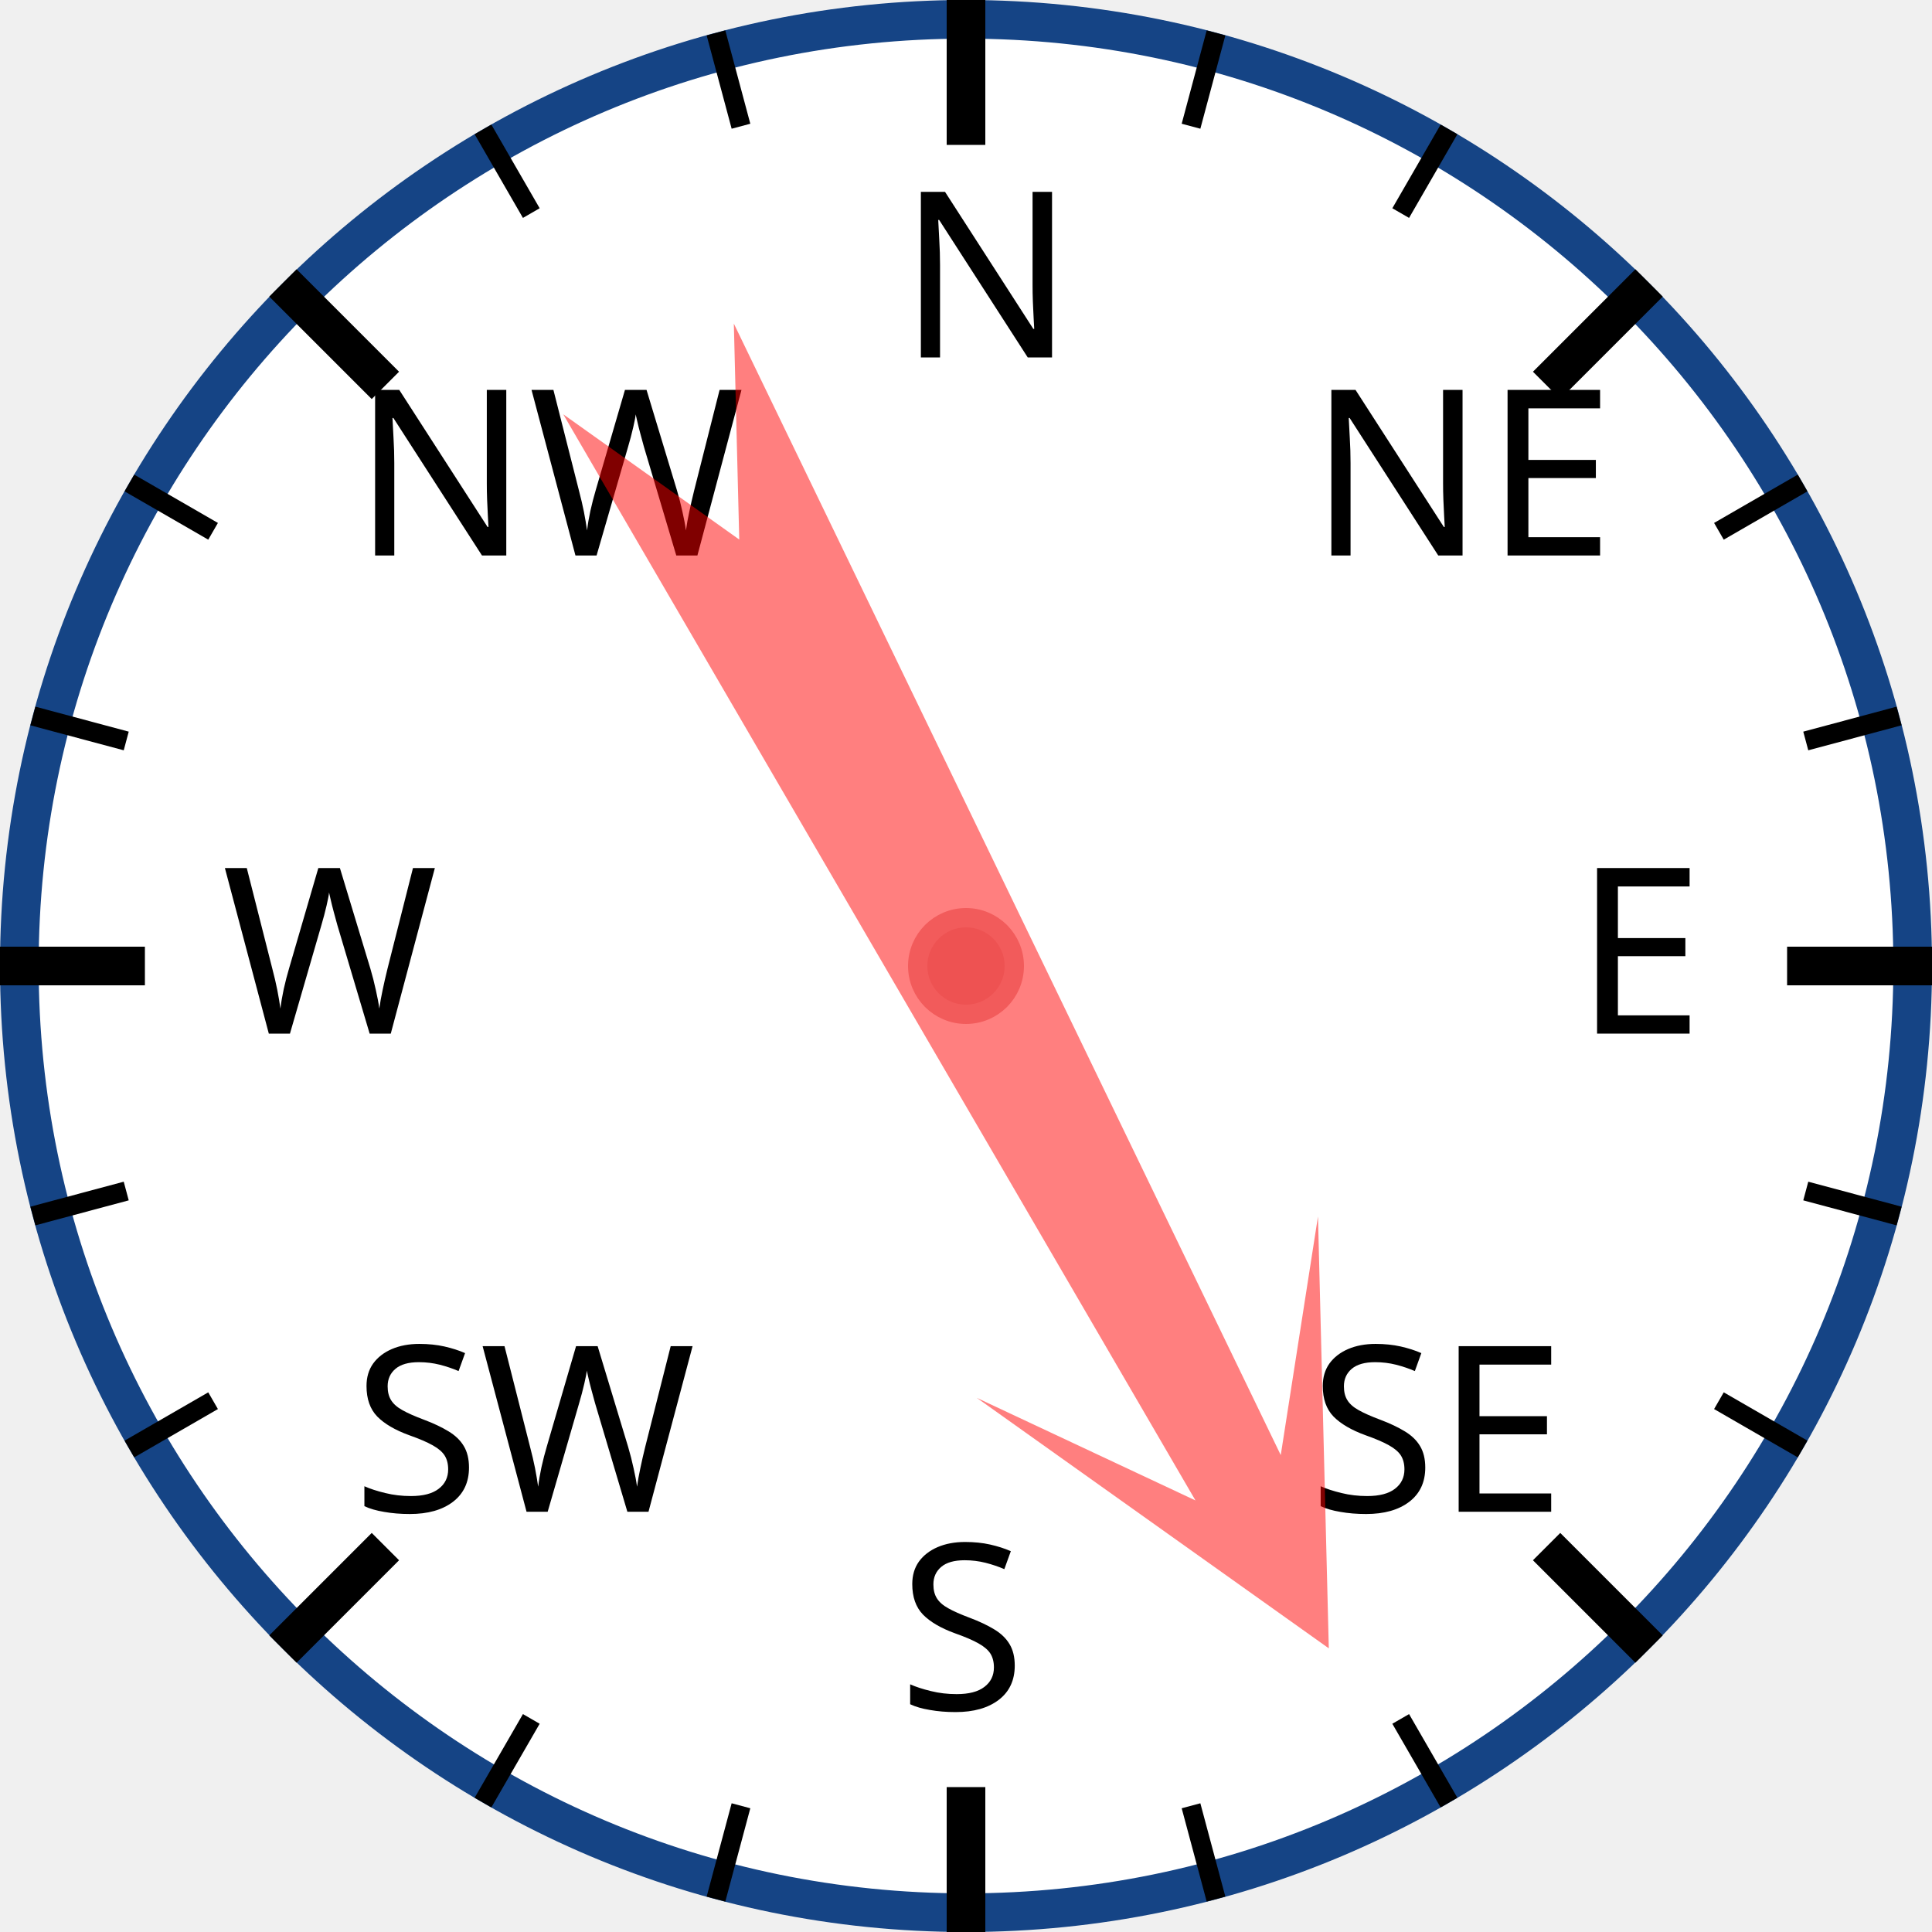
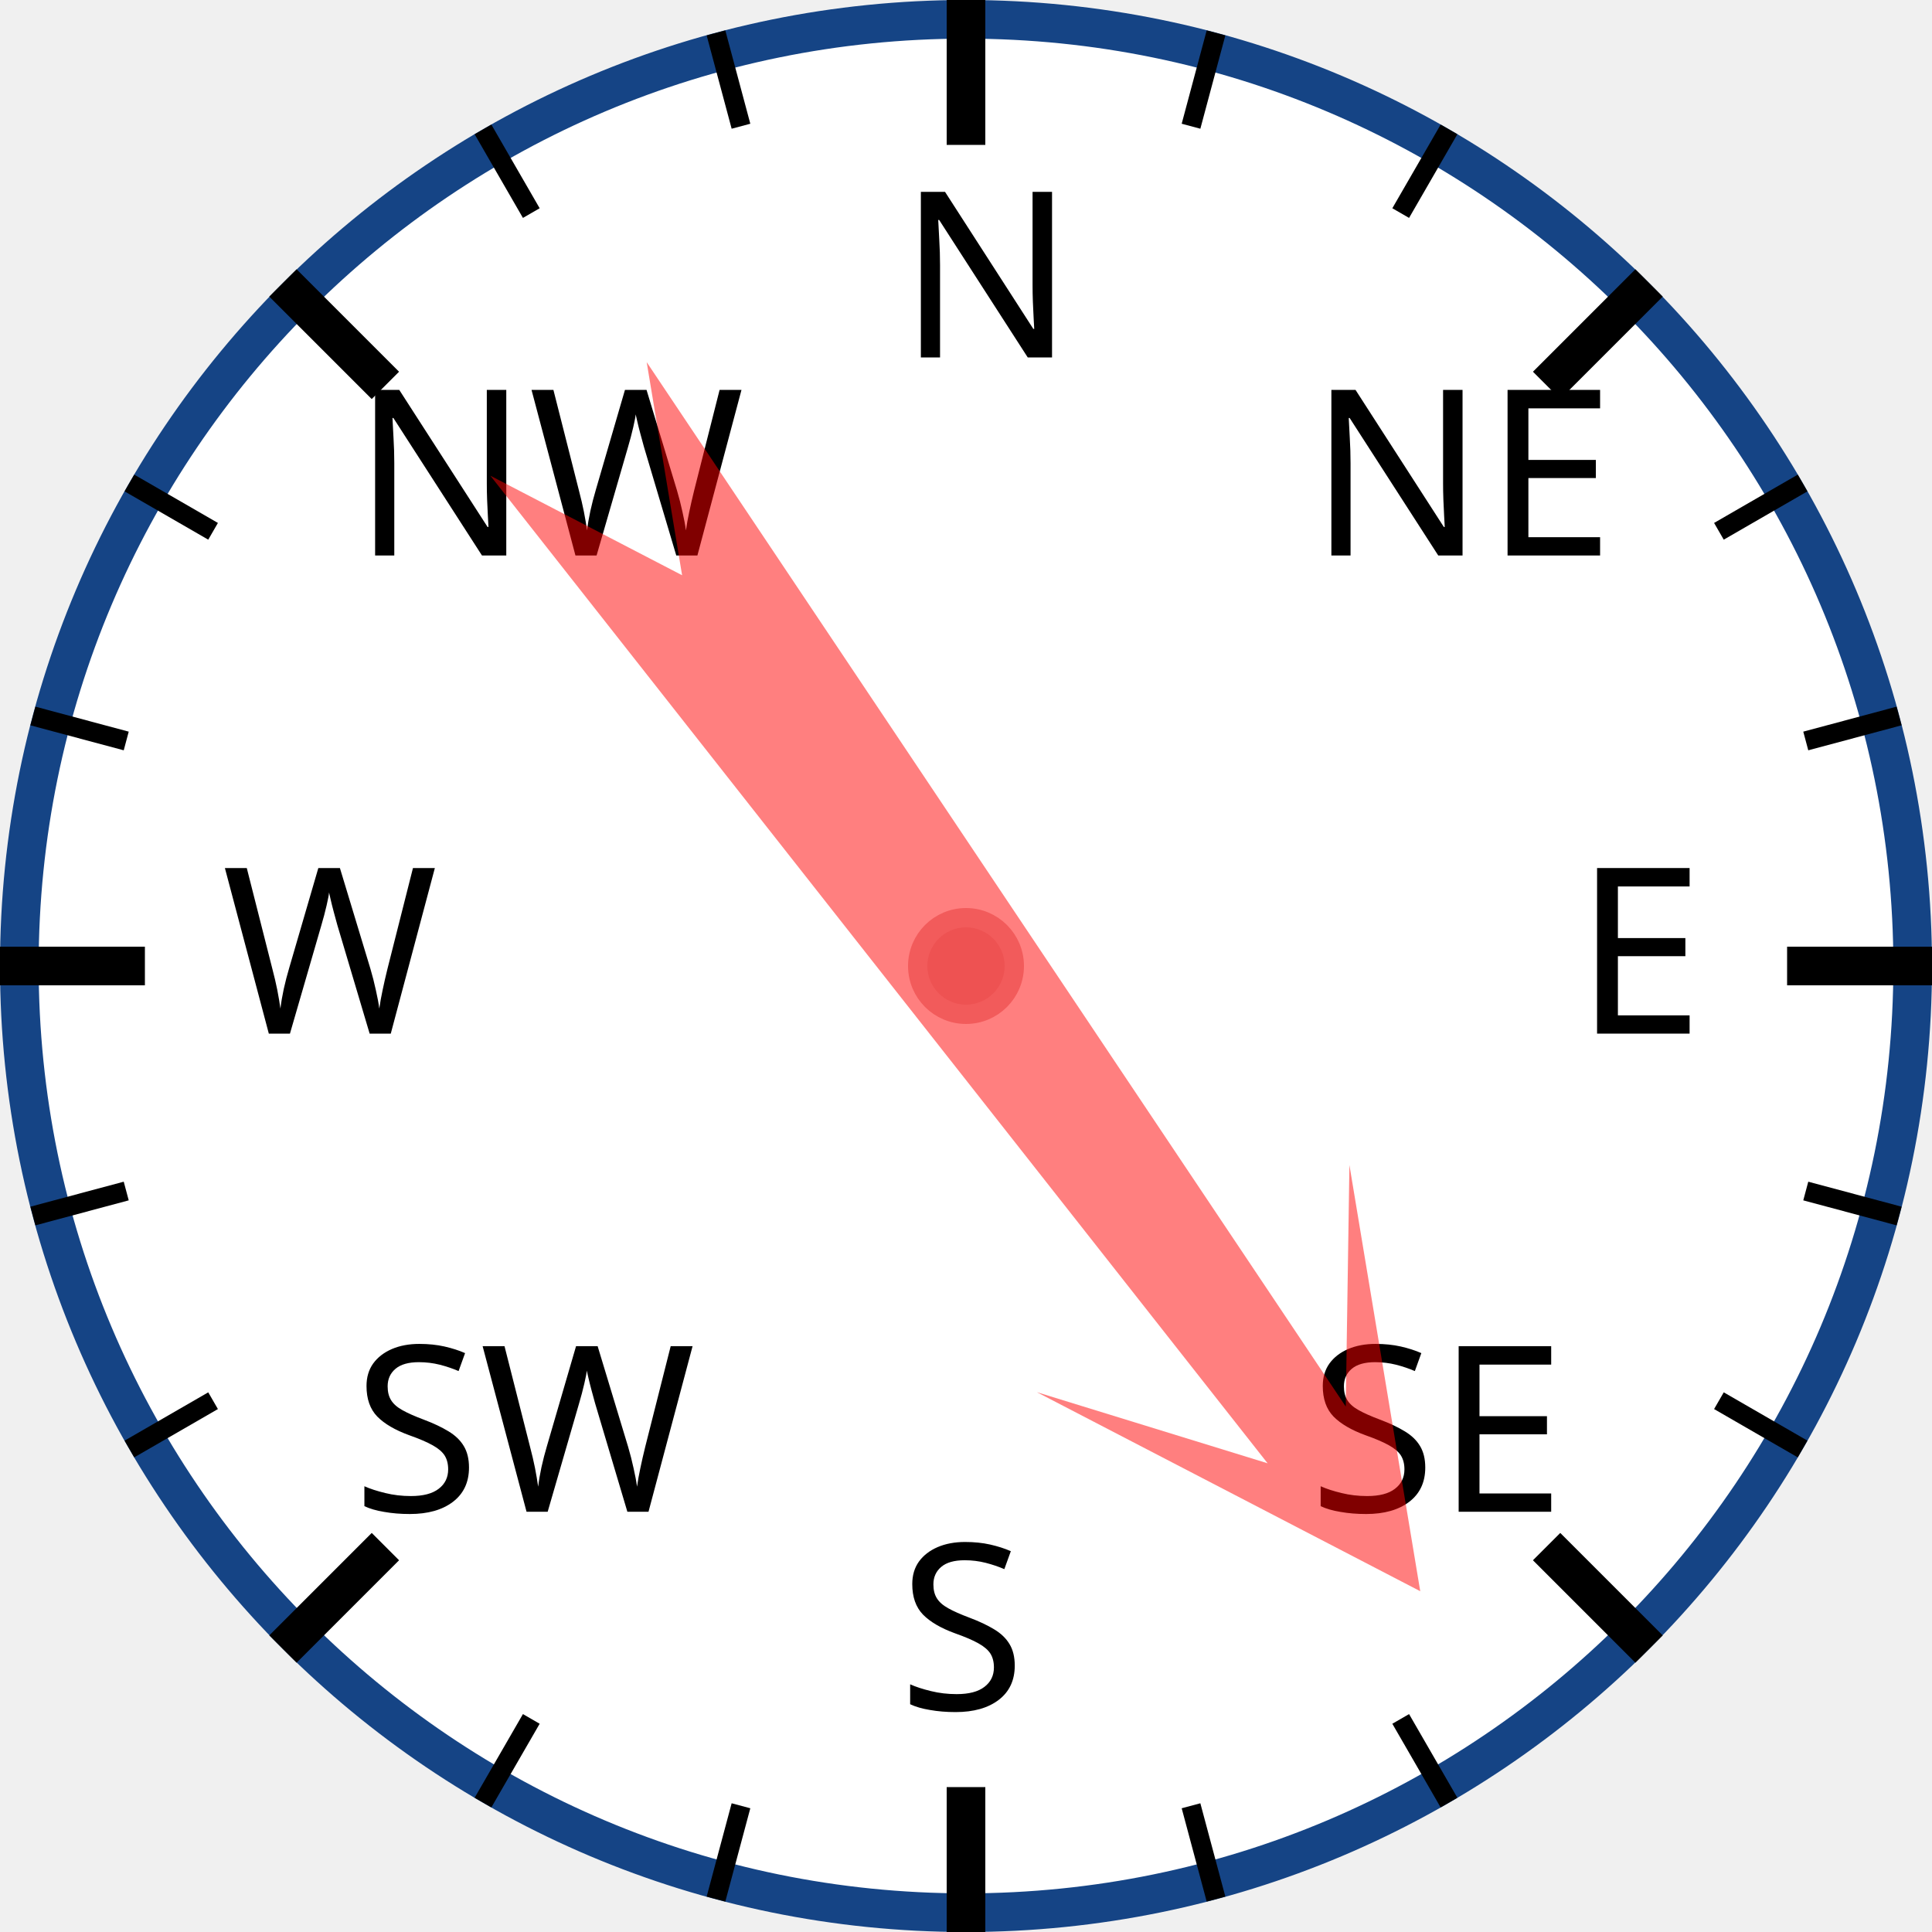
<svg xmlns="http://www.w3.org/2000/svg" width="120px" height="120px" viewBox="0 0 200 200">
  <circle cx="100" cy="100" r="98" style="fill: white; stroke: #154485; stroke-width: 4;" />
  <text x="93.0" y="37.0" style="font-family: sans-serif; font-size: 18pt;">N</text>
  <line x1="100.0" y1="0.0" x2="100.0" y2="15.0" style="stroke: black; stroke-width: 4;" />
  <line x1="74.118" y1="3.407" x2="76.706" y2="13.067" style="stroke: black; stroke-width: 2;" />
  <line x1="50" y1="13.397" x2="55" y2="22.058" style="stroke: black; stroke-width: 2;" />
  <text x="36.503" y="57.503" style="font-family: sans-serif; font-size: 18pt;">NW</text>
  <line x1="29.289" y1="29.289" x2="39.896" y2="39.896" style="stroke: black; stroke-width: 4;" />
  <line x1="13.397" y1="50" x2="22.058" y2="55" style="stroke: black; stroke-width: 2;" />
  <line x1="3.407" y1="74.118" x2="13.067" y2="76.706" style="stroke: black; stroke-width: 2;" />
  <text x="23.0" y="107.0" style="font-family: sans-serif; font-size: 18pt;">W</text>
  <line x1="0.0" y1="100.0" x2="15.0" y2="100.0" style="stroke: black; stroke-width: 4;" />
  <line x1="3.407" y1="125.882" x2="13.067" y2="123.294" style="stroke: black; stroke-width: 2;" />
  <line x1="13.397" y1="150" x2="22.058" y2="145" style="stroke: black; stroke-width: 2;" />
  <text x="36.503" y="156.497" style="font-family: sans-serif; font-size: 18pt;">SW</text>
  <line x1="29.289" y1="170.711" x2="39.896" y2="160.104" style="stroke: black; stroke-width: 4;" />
  <line x1="50" y1="186.603" x2="55" y2="177.942" style="stroke: black; stroke-width: 2;" />
  <line x1="74.118" y1="196.593" x2="76.706" y2="186.933" style="stroke: black; stroke-width: 2;" />
  <text x="93" y="177.0" style="font-family: sans-serif; font-size: 18pt;">S</text>
  <line x1="100" y1="200.0" x2="100" y2="185.0" style="stroke: black; stroke-width: 4;" />
  <line x1="125.882" y1="196.593" x2="123.294" y2="186.933" style="stroke: black; stroke-width: 2;" />
  <line x1="150.0" y1="186.603" x2="145.0" y2="177.942" style="stroke: black; stroke-width: 2;" />
  <text x="135.497" y="156.497" style="font-family: sans-serif; font-size: 18pt;">SE</text>
  <line x1="170.711" y1="170.711" x2="160.104" y2="160.104" style="stroke: black; stroke-width: 4;" />
  <line x1="186.603" y1="150" x2="177.942" y2="145" style="stroke: black; stroke-width: 2;" />
  <line x1="196.593" y1="125.882" x2="186.933" y2="123.294" style="stroke: black; stroke-width: 2;" />
  <text x="163.0" y="107" style="font-family: sans-serif; font-size: 18pt;">E</text>
  <line x1="200.0" y1="100" x2="185.0" y2="100" style="stroke: black; stroke-width: 4;" />
  <line x1="196.593" y1="74.118" x2="186.933" y2="76.706" style="stroke: black; stroke-width: 2;" />
  <line x1="186.603" y1="50" x2="177.942" y2="55" style="stroke: black; stroke-width: 2;" />
  <text x="135.497" y="57.503" style="font-family: sans-serif; font-size: 18pt;">NE</text>
  <line x1="170.711" y1="29.289" x2="160.104" y2="39.896" style="stroke: black; stroke-width: 4;" />
  <line x1="150" y1="13.397" x2="145" y2="22.058" style="stroke: black; stroke-width: 2;" />
  <line x1="125.882" y1="3.407" x2="123.294" y2="13.067" style="stroke: black; stroke-width: 2;" />
-   <polygon points="100 20 120 60 105 40 110 170 100 150 90 170 95 40 80 60" style="fill: red; fill-opacity: 0.5;" transform="rotate(152,100,100)" />
+   <polygon points="100 20 120 60 105 40 110 170 100 150 90 170 95 40 80 60" style="fill: red; fill-opacity: 0.5;" transform="rotate(144,100,100)" />
  <circle cx="100" cy="100" r="5" style="fill: #EE5252; stroke: #F25B5B; stroke-width: 2;" />
</svg>
